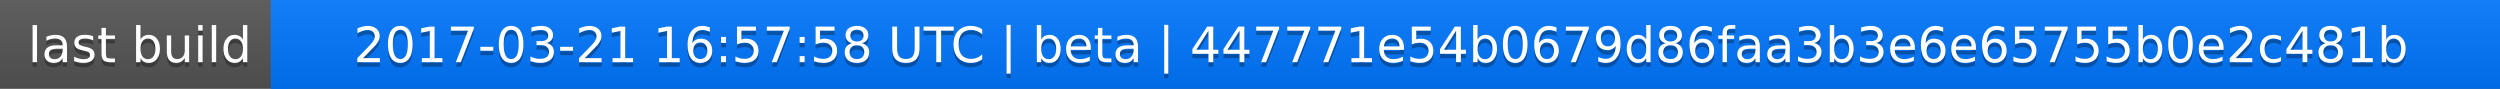
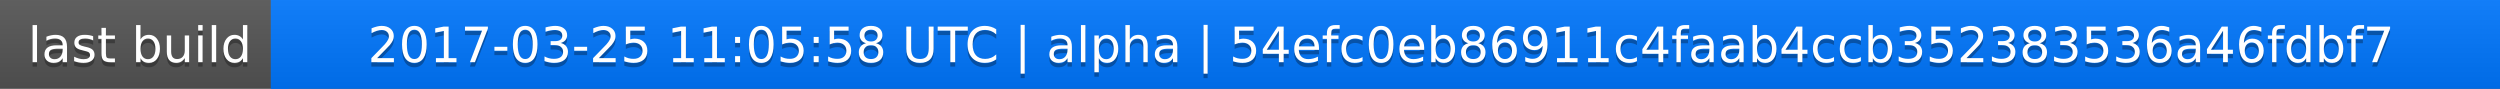
<svg xmlns="http://www.w3.org/2000/svg" width="563" height="20">
  <linearGradient id="a" x2="0" y2="100%">
    <stop offset="0" stop-color="#bbb" stop-opacity=".1" />
    <stop offset="1" stop-opacity=".1" />
  </linearGradient>
  <rect rx="0" width="563" height="20" fill="#555" />
  <rect rx="0" x="61" width="502" height="20" fill="#07f" />
  <path fill="#07f" d="M61 0h4v20h-4z" />
  <rect rx="0" width="563" height="20" fill="url(#a)" />
  <g fill="#fff" text-anchor="middle" font-family="DejaVu Sans,Verdana,Geneva,sans-serif" font-size="11">
    <text x="31.5" y="15" fill="#010101" fill-opacity=".3">last build</text>
    <text x="31.5" y="14">last build</text>
-     <text x="311" y="15" fill="#010101" fill-opacity=".3">2017-03-21 16:57:58 UTC | beta | 447771e54b0679d86faa3b3e6e65755b0e2c481b</text>
-     <text x="311" y="14">2017-03-21 16:57:58 UTC | beta | 447771e54b0679d86faa3b3e6e65755b0e2c481b</text>
+     <text x="311" y="15" fill="#010101" fill-opacity=".3">2017-03-25 11:05:58 UTC | alpha | 54efc0eb86911c4faab4ccb352383536a46fdbf7</text>
+     <text x="311" y="14">2017-03-25 11:05:58 UTC | alpha | 54efc0eb86911c4faab4ccb352383536a46fdbf7</text>
  </g>
</svg>
